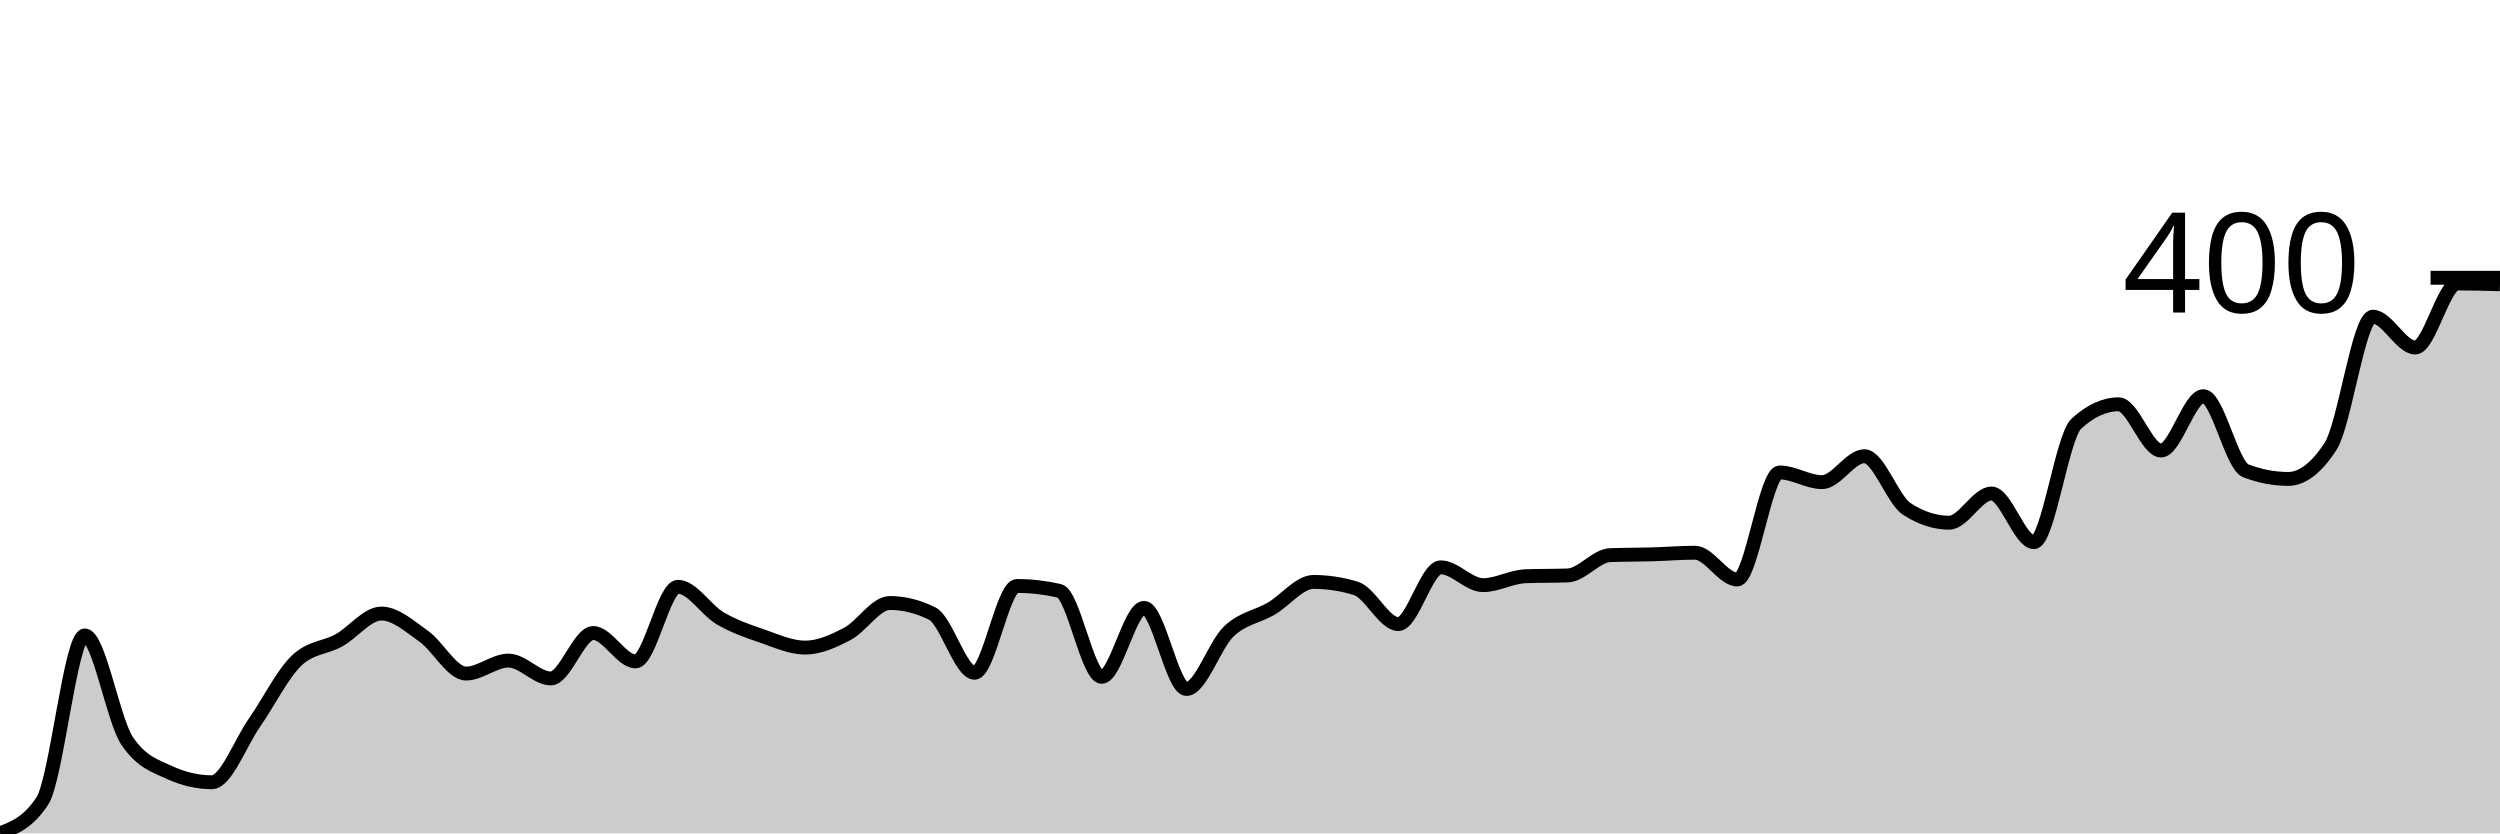
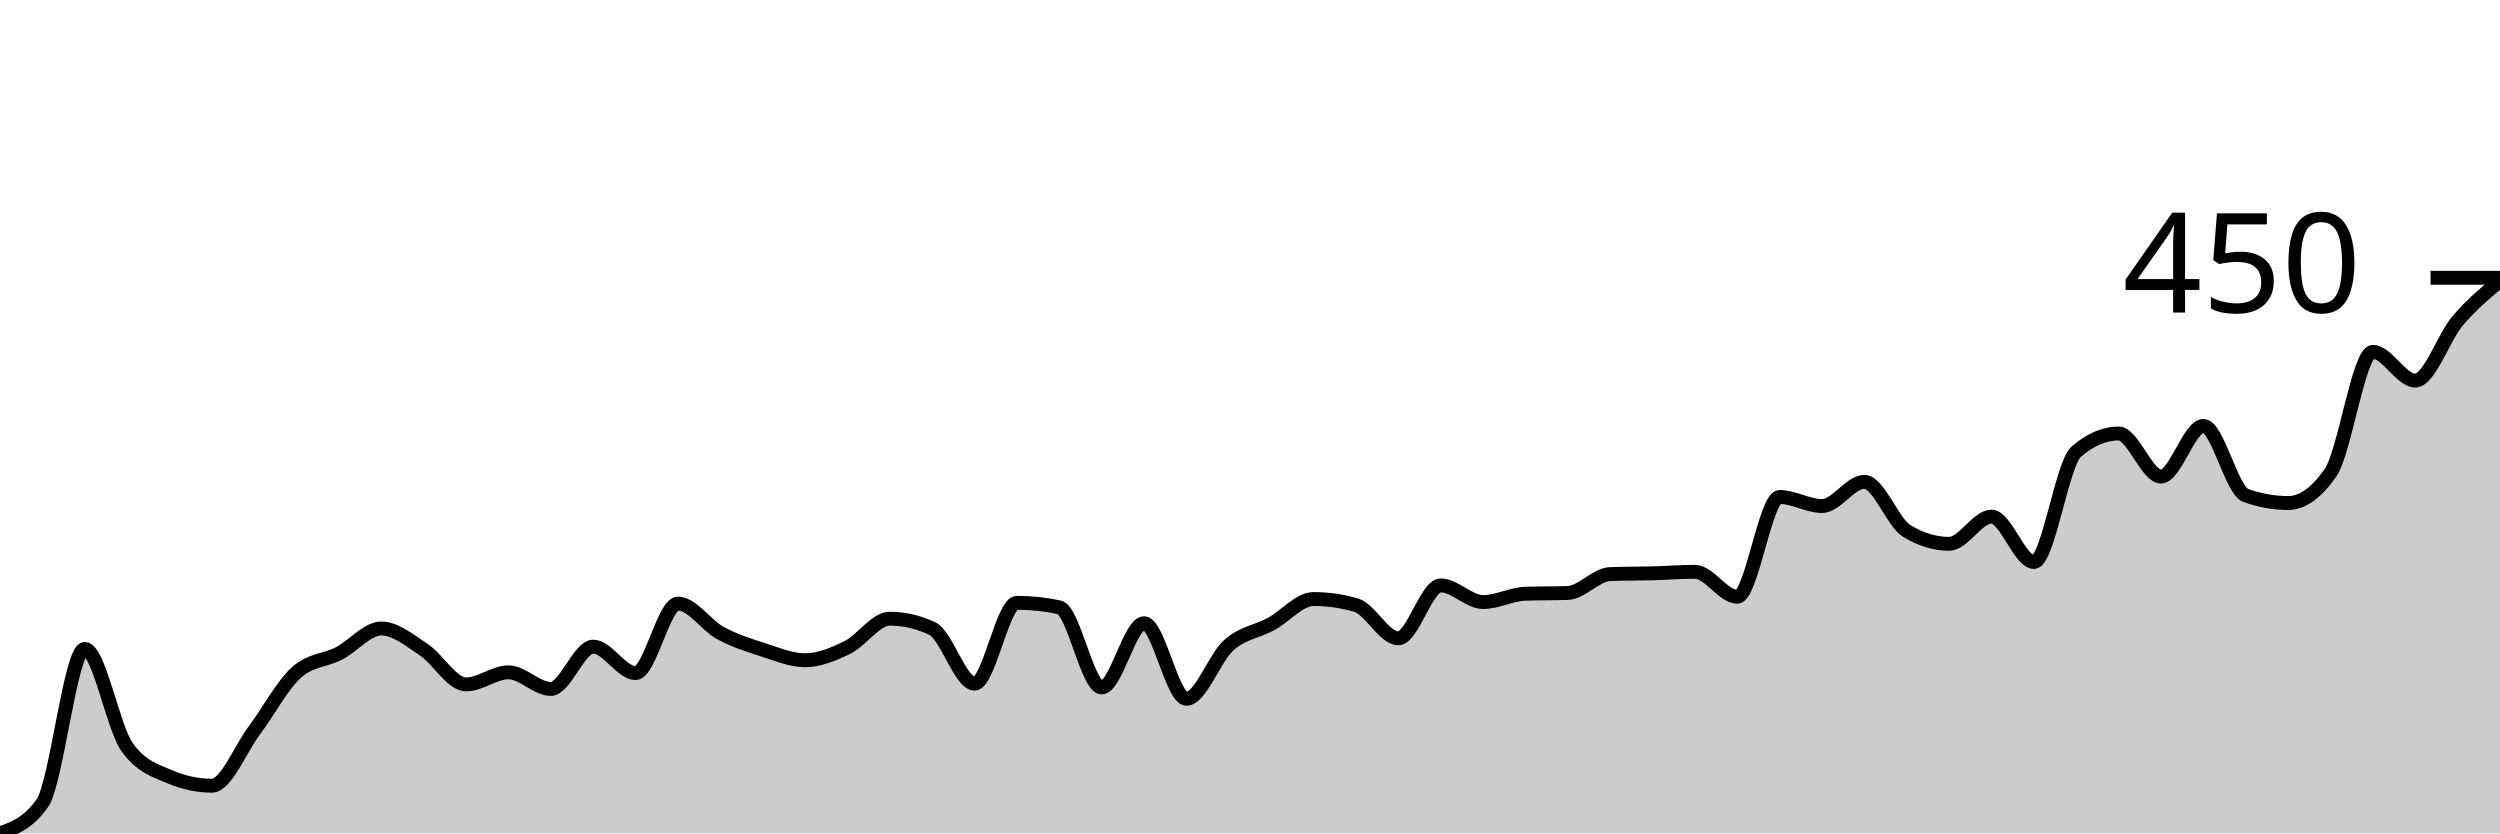
<svg xmlns="http://www.w3.org/2000/svg" viewBox="0 0 180 60">
  <g transform="translate(0,20)">
-     <path class="area" fill="rgba(0, 0, 0, 0.2)" d="M0,40C1.017,39.611,2.034,39.221,3.051,37.664C4.068,36.107,5.085,25.752,6.102,25.752C7.119,25.752,8.136,31.825,9.153,33.343C10.169,34.861,11.186,35.153,12.203,35.62C13.22,36.088,14.237,36.321,15.254,36.321C16.271,36.321,17.288,33.518,18.305,32.058C19.322,30.599,20.339,28.535,21.356,27.562C22.373,26.589,23.39,26.667,24.407,26.102C25.424,25.538,26.441,24.175,27.458,24.175C28.475,24.175,29.492,25.09,30.508,25.81C31.525,26.53,32.542,28.496,33.559,28.496C34.576,28.496,35.593,27.562,36.61,27.562C37.627,27.562,38.644,28.847,39.661,28.847C40.678,28.847,41.695,25.577,42.712,25.577C43.729,25.577,44.746,27.62,45.763,27.62C46.78,27.62,47.797,22.248,48.814,22.248C49.831,22.248,50.847,23.932,51.864,24.526C52.881,25.119,53.898,25.46,54.915,25.81C55.932,26.161,56.949,26.628,57.966,26.628C58.983,26.628,60,26.17,61.017,25.635C62.034,25.1,63.051,23.416,64.068,23.416C65.085,23.416,66.102,23.669,67.119,24.175C68.136,24.681,69.153,28.438,70.169,28.438C71.186,28.438,72.203,22.19,73.22,22.19C74.237,22.19,75.254,22.307,76.271,22.54C77.288,22.774,78.305,28.73,79.322,28.73C80.339,28.73,81.356,23.766,82.373,23.766C83.39,23.766,84.407,29.606,85.424,29.606C86.441,29.606,87.458,26.423,88.475,25.46C89.492,24.496,90.508,24.418,91.525,23.825C92.542,23.231,93.559,21.898,94.576,21.898C95.593,21.898,96.61,22.054,97.627,22.365C98.644,22.676,99.661,24.934,100.678,24.934C101.695,24.934,102.712,20.847,103.729,20.847C104.746,20.847,105.763,22.131,106.78,22.131C107.797,22.131,108.814,21.528,109.831,21.489C110.847,21.45,111.864,21.47,112.881,21.431C113.898,21.392,114.915,20.01,115.932,19.971C116.949,19.932,117.966,19.942,118.983,19.912C120,19.883,121.017,19.796,122.034,19.796C123.051,19.796,124.068,21.723,125.085,21.723C126.102,21.723,127.119,14.015,128.136,14.015C129.153,14.015,130.169,14.715,131.186,14.715C132.203,14.715,133.22,12.847,134.237,12.847C135.254,12.847,136.271,15.981,137.288,16.642C138.305,17.304,139.322,17.635,140.339,17.635C141.356,17.635,142.373,15.533,143.39,15.533C144.407,15.533,145.424,19.036,146.441,19.036C147.458,19.036,148.475,11.445,149.492,10.511C150.508,9.577,151.525,9.109,152.542,9.109C153.559,9.109,154.576,12.438,155.593,12.438C156.61,12.438,157.627,8.526,158.644,8.526C159.661,8.526,160.678,13.509,161.695,13.898C162.712,14.287,163.729,14.482,164.746,14.482C165.763,14.482,166.78,13.703,167.797,12.146C168.814,10.589,169.831,2.803,170.847,2.803C171.864,2.803,172.881,5.022,173.898,5.022C174.915,5.022,175.932,0.409,176.949,0.409C177.966,0.409,178.983,0.438,180,0.467L180,40C178.983,40,177.966,40,176.949,40C175.932,40,174.915,40,173.898,40C172.881,40,171.864,40,170.847,40C169.831,40,168.814,40,167.797,40C166.78,40,165.763,40,164.746,40C163.729,40,162.712,40,161.695,40C160.678,40,159.661,40,158.644,40C157.627,40,156.61,40,155.593,40C154.576,40,153.559,40,152.542,40C151.525,40,150.508,40,149.492,40C148.475,40,147.458,40,146.441,40C145.424,40,144.407,40,143.39,40C142.373,40,141.356,40,140.339,40C139.322,40,138.305,40,137.288,40C136.271,40,135.254,40,134.237,40C133.22,40,132.203,40,131.186,40C130.169,40,129.153,40,128.136,40C127.119,40,126.102,40,125.085,40C124.068,40,123.051,40,122.034,40C121.017,40,120,40,118.983,40C117.966,40,116.949,40,115.932,40C114.915,40,113.898,40,112.881,40C111.864,40,110.847,40,109.831,40C108.814,40,107.797,40,106.78,40C105.763,40,104.746,40,103.729,40C102.712,40,101.695,40,100.678,40C99.661,40,98.644,40,97.627,40C96.61,40,95.593,40,94.576,40C93.559,40,92.542,40,91.525,40C90.508,40,89.492,40,88.475,40C87.458,40,86.441,40,85.424,40C84.407,40,83.39,40,82.373,40C81.356,40,80.339,40,79.322,40C78.305,40,77.288,40,76.271,40C75.254,40,74.237,40,73.22,40C72.203,40,71.186,40,70.169,40C69.153,40,68.136,40,67.119,40C66.102,40,65.085,40,64.068,40C63.051,40,62.034,40,61.017,40C60,40,58.983,40,57.966,40C56.949,40,55.932,40,54.915,40C53.898,40,52.881,40,51.864,40C50.847,40,49.831,40,48.814,40C47.797,40,46.78,40,45.763,40C44.746,40,43.729,40,42.712,40C41.695,40,40.678,40,39.661,40C38.644,40,37.627,40,36.61,40C35.593,40,34.576,40,33.559,40C32.542,40,31.525,40,30.508,40C29.492,40,28.475,40,27.458,40C26.441,40,25.424,40,24.407,40C23.39,40,22.373,40,21.356,40C20.339,40,19.322,40,18.305,40C17.288,40,16.271,40,15.254,40C14.237,40,13.22,40,12.203,40C11.186,40,10.169,40,9.153,40C8.136,40,7.119,40,6.102,40C5.085,40,4.068,40,3.051,40C2.034,40,1.017,40,0,40Z" />
-     <path class="line" stroke="black" fill="none" d="M0,40C1.017,39.611,2.034,39.221,3.051,37.664C4.068,36.107,5.085,25.752,6.102,25.752C7.119,25.752,8.136,31.825,9.153,33.343C10.169,34.861,11.186,35.153,12.203,35.62C13.22,36.088,14.237,36.321,15.254,36.321C16.271,36.321,17.288,33.518,18.305,32.058C19.322,30.599,20.339,28.535,21.356,27.562C22.373,26.589,23.39,26.667,24.407,26.102C25.424,25.538,26.441,24.175,27.458,24.175C28.475,24.175,29.492,25.09,30.508,25.81C31.525,26.53,32.542,28.496,33.559,28.496C34.576,28.496,35.593,27.562,36.61,27.562C37.627,27.562,38.644,28.847,39.661,28.847C40.678,28.847,41.695,25.577,42.712,25.577C43.729,25.577,44.746,27.62,45.763,27.62C46.78,27.62,47.797,22.248,48.814,22.248C49.831,22.248,50.847,23.932,51.864,24.526C52.881,25.119,53.898,25.46,54.915,25.81C55.932,26.161,56.949,26.628,57.966,26.628C58.983,26.628,60,26.17,61.017,25.635C62.034,25.1,63.051,23.416,64.068,23.416C65.085,23.416,66.102,23.669,67.119,24.175C68.136,24.681,69.153,28.438,70.169,28.438C71.186,28.438,72.203,22.19,73.22,22.19C74.237,22.19,75.254,22.307,76.271,22.54C77.288,22.774,78.305,28.73,79.322,28.73C80.339,28.73,81.356,23.766,82.373,23.766C83.39,23.766,84.407,29.606,85.424,29.606C86.441,29.606,87.458,26.423,88.475,25.46C89.492,24.496,90.508,24.418,91.525,23.825C92.542,23.231,93.559,21.898,94.576,21.898C95.593,21.898,96.61,22.054,97.627,22.365C98.644,22.676,99.661,24.934,100.678,24.934C101.695,24.934,102.712,20.847,103.729,20.847C104.746,20.847,105.763,22.131,106.78,22.131C107.797,22.131,108.814,21.528,109.831,21.489C110.847,21.45,111.864,21.47,112.881,21.431C113.898,21.392,114.915,20.01,115.932,19.971C116.949,19.932,117.966,19.942,118.983,19.912C120,19.883,121.017,19.796,122.034,19.796C123.051,19.796,124.068,21.723,125.085,21.723C126.102,21.723,127.119,14.015,128.136,14.015C129.153,14.015,130.169,14.715,131.186,14.715C132.203,14.715,133.22,12.847,134.237,12.847C135.254,12.847,136.271,15.981,137.288,16.642C138.305,17.304,139.322,17.635,140.339,17.635C141.356,17.635,142.373,15.533,143.39,15.533C144.407,15.533,145.424,19.036,146.441,19.036C147.458,19.036,148.475,11.445,149.492,10.511C150.508,9.577,151.525,9.109,152.542,9.109C153.559,9.109,154.576,12.438,155.593,12.438C156.61,12.438,157.627,8.526,158.644,8.526C159.661,8.526,160.678,13.509,161.695,13.898C162.712,14.287,163.729,14.482,164.746,14.482C165.763,14.482,166.78,13.703,167.797,12.146C168.814,10.589,169.831,2.803,170.847,2.803C171.864,2.803,172.881,5.022,173.898,5.022C174.915,5.022,175.932,0.409,176.949,0.409C177.966,0.409,178.983,0.438,180,0.467" />
+     <path class="area" fill="rgba(0, 0, 0, 0.2)" d="M0,40C1.017,39.637,2.034,39.274,3.051,37.823C4.068,36.372,5.085,26.721,6.102,26.721C7.119,26.721,8.136,32.381,9.153,33.796C10.169,35.211,11.186,35.483,12.203,35.918C13.22,36.354,14.237,36.571,15.254,36.571C16.271,36.571,17.288,33.959,18.305,32.599C19.322,31.238,20.339,29.315,21.356,28.408C22.373,27.501,23.39,27.574,24.407,27.048C25.424,26.522,26.441,25.252,27.458,25.252C28.475,25.252,29.492,26.104,30.508,26.776C31.525,27.447,32.542,29.279,33.559,29.279C34.576,29.279,35.593,28.408,36.61,28.408C37.627,28.408,38.644,29.605,39.661,29.605C40.678,29.605,41.695,26.558,42.712,26.558C43.729,26.558,44.746,28.463,45.763,28.463C46.78,28.463,47.797,23.456,48.814,23.456C49.831,23.456,50.847,25.025,51.864,25.578C52.881,26.132,53.898,26.449,54.915,26.776C55.932,27.102,56.949,27.537,57.966,27.537C58.983,27.537,60,27.111,61.017,26.612C62.034,26.113,63.051,24.544,64.068,24.544C65.085,24.544,66.102,24.78,67.119,25.252C68.136,25.723,69.153,29.224,70.169,29.224C71.186,29.224,72.203,23.401,73.22,23.401C74.237,23.401,75.254,23.51,76.271,23.728C77.288,23.946,78.305,29.497,79.322,29.497C80.339,29.497,81.356,24.871,82.373,24.871C83.39,24.871,84.407,30.313,85.424,30.313C86.441,30.313,87.458,27.347,88.475,26.449C89.492,25.551,90.508,25.478,91.525,24.925C92.542,24.372,93.559,23.129,94.576,23.129C95.593,23.129,96.61,23.274,97.627,23.565C98.644,23.855,99.661,25.959,100.678,25.959C101.695,25.959,102.712,22.15,103.729,22.15C104.746,22.15,105.763,23.347,106.78,23.347C107.797,23.347,108.814,22.785,109.831,22.748C110.847,22.712,111.864,22.73,112.881,22.694C113.898,22.658,114.915,21.37,115.932,21.333C116.949,21.297,117.966,21.306,118.983,21.279C120,21.252,121.017,21.17,122.034,21.17C123.051,21.17,124.068,22.966,125.085,22.966C126.102,22.966,127.119,15.782,128.136,15.782C129.153,15.782,130.169,16.435,131.186,16.435C132.203,16.435,133.22,14.694,134.237,14.694C135.254,14.694,136.271,17.615,137.288,18.231C138.305,18.848,139.322,19.156,140.339,19.156C141.356,19.156,142.373,17.197,143.39,17.197C144.407,17.197,145.424,20.463,146.441,20.463C147.458,20.463,148.475,13.388,149.492,12.517C150.508,11.646,151.525,11.211,152.542,11.211C153.559,11.211,154.576,14.313,155.593,14.313C156.61,14.313,157.627,10.667,158.644,10.667C159.661,10.667,160.678,15.311,161.695,15.673C162.712,16.036,163.729,16.218,164.746,16.218C165.763,16.218,166.78,15.492,167.797,14.041C168.814,12.59,169.831,5.333,170.847,5.333C171.864,5.333,172.881,7.401,173.898,7.401C174.915,7.401,175.932,4.299,176.949,3.102C177.966,1.905,178.983,1.061,180,0.218L180,40C178.983,40,177.966,40,176.949,40C175.932,40,174.915,40,173.898,40C172.881,40,171.864,40,170.847,40C169.831,40,168.814,40,167.797,40C166.78,40,165.763,40,164.746,40C163.729,40,162.712,40,161.695,40C160.678,40,159.661,40,158.644,40C157.627,40,156.61,40,155.593,40C154.576,40,153.559,40,152.542,40C151.525,40,150.508,40,149.492,40C148.475,40,147.458,40,146.441,40C145.424,40,144.407,40,143.39,40C142.373,40,141.356,40,140.339,40C139.322,40,138.305,40,137.288,40C136.271,40,135.254,40,134.237,40C133.22,40,132.203,40,131.186,40C130.169,40,129.153,40,128.136,40C127.119,40,126.102,40,125.085,40C124.068,40,123.051,40,122.034,40C121.017,40,120,40,118.983,40C117.966,40,116.949,40,115.932,40C114.915,40,113.898,40,112.881,40C111.864,40,110.847,40,109.831,40C108.814,40,107.797,40,106.78,40C105.763,40,104.746,40,103.729,40C102.712,40,101.695,40,100.678,40C99.661,40,98.644,40,97.627,40C96.61,40,95.593,40,94.576,40C93.559,40,92.542,40,91.525,40C90.508,40,89.492,40,88.475,40C87.458,40,86.441,40,85.424,40C84.407,40,83.39,40,82.373,40C81.356,40,80.339,40,79.322,40C78.305,40,77.288,40,76.271,40C75.254,40,74.237,40,73.22,40C72.203,40,71.186,40,70.169,40C69.153,40,68.136,40,67.119,40C66.102,40,65.085,40,64.068,40C63.051,40,62.034,40,61.017,40C60,40,58.983,40,57.966,40C56.949,40,55.932,40,54.915,40C53.898,40,52.881,40,51.864,40C50.847,40,49.831,40,48.814,40C47.797,40,46.78,40,45.763,40C44.746,40,43.729,40,42.712,40C41.695,40,40.678,40,39.661,40C38.644,40,37.627,40,36.61,40C35.593,40,34.576,40,33.559,40C32.542,40,31.525,40,30.508,40C29.492,40,28.475,40,27.458,40C26.441,40,25.424,40,24.407,40C23.39,40,22.373,40,21.356,40C20.339,40,19.322,40,18.305,40C17.288,40,16.271,40,15.254,40C14.237,40,13.22,40,12.203,40C11.186,40,10.169,40,9.153,40C8.136,40,7.119,40,6.102,40C5.085,40,4.068,40,3.051,40C2.034,40,1.017,40,0,40Z" />
+     <path class="line" stroke="black" fill="none" d="M0,40C1.017,39.637,2.034,39.274,3.051,37.823C4.068,36.372,5.085,26.721,6.102,26.721C7.119,26.721,8.136,32.381,9.153,33.796C10.169,35.211,11.186,35.483,12.203,35.918C13.22,36.354,14.237,36.571,15.254,36.571C16.271,36.571,17.288,33.959,18.305,32.599C19.322,31.238,20.339,29.315,21.356,28.408C22.373,27.501,23.39,27.574,24.407,27.048C25.424,26.522,26.441,25.252,27.458,25.252C28.475,25.252,29.492,26.104,30.508,26.776C31.525,27.447,32.542,29.279,33.559,29.279C34.576,29.279,35.593,28.408,36.61,28.408C37.627,28.408,38.644,29.605,39.661,29.605C40.678,29.605,41.695,26.558,42.712,26.558C43.729,26.558,44.746,28.463,45.763,28.463C46.78,28.463,47.797,23.456,48.814,23.456C49.831,23.456,50.847,25.025,51.864,25.578C52.881,26.132,53.898,26.449,54.915,26.776C55.932,27.102,56.949,27.537,57.966,27.537C58.983,27.537,60,27.111,61.017,26.612C62.034,26.113,63.051,24.544,64.068,24.544C65.085,24.544,66.102,24.78,67.119,25.252C68.136,25.723,69.153,29.224,70.169,29.224C71.186,29.224,72.203,23.401,73.22,23.401C74.237,23.401,75.254,23.51,76.271,23.728C77.288,23.946,78.305,29.497,79.322,29.497C80.339,29.497,81.356,24.871,82.373,24.871C83.39,24.871,84.407,30.313,85.424,30.313C86.441,30.313,87.458,27.347,88.475,26.449C89.492,25.551,90.508,25.478,91.525,24.925C92.542,24.372,93.559,23.129,94.576,23.129C95.593,23.129,96.61,23.274,97.627,23.565C98.644,23.855,99.661,25.959,100.678,25.959C101.695,25.959,102.712,22.15,103.729,22.15C104.746,22.15,105.763,23.347,106.78,23.347C107.797,23.347,108.814,22.785,109.831,22.748C110.847,22.712,111.864,22.73,112.881,22.694C113.898,22.658,114.915,21.37,115.932,21.333C116.949,21.297,117.966,21.306,118.983,21.279C120,21.252,121.017,21.17,122.034,21.17C123.051,21.17,124.068,22.966,125.085,22.966C126.102,22.966,127.119,15.782,128.136,15.782C129.153,15.782,130.169,16.435,131.186,16.435C132.203,16.435,133.22,14.694,134.237,14.694C135.254,14.694,136.271,17.615,137.288,18.231C138.305,18.848,139.322,19.156,140.339,19.156C141.356,19.156,142.373,17.197,143.39,17.197C144.407,17.197,145.424,20.463,146.441,20.463C147.458,20.463,148.475,13.388,149.492,12.517C150.508,11.646,151.525,11.211,152.542,11.211C153.559,11.211,154.576,14.313,155.593,14.313C156.61,14.313,157.627,10.667,158.644,10.667C159.661,10.667,160.678,15.311,161.695,15.673C162.712,16.036,163.729,16.218,164.746,16.218C165.763,16.218,166.78,15.492,167.797,14.041C168.814,12.59,169.831,5.333,170.847,5.333C171.864,5.333,172.881,7.401,173.898,7.401C174.915,7.401,175.932,4.299,176.949,3.102C177.966,1.905,178.983,1.061,180,0.218" />
    <path class="axis-ceiling" stroke-width="1" stroke="black" fill="none" d="M175,0L180,0" />
-     <text class="axis-ceiling-label" font-family="sans-serif" text-anchor="end" font-size="10px" x="170" y="2.5">400</text>
+     <text class="axis-ceiling-label" font-family="sans-serif" text-anchor="end" font-size="10px" x="170" y="2.5">450</text>
  </g>
</svg>
